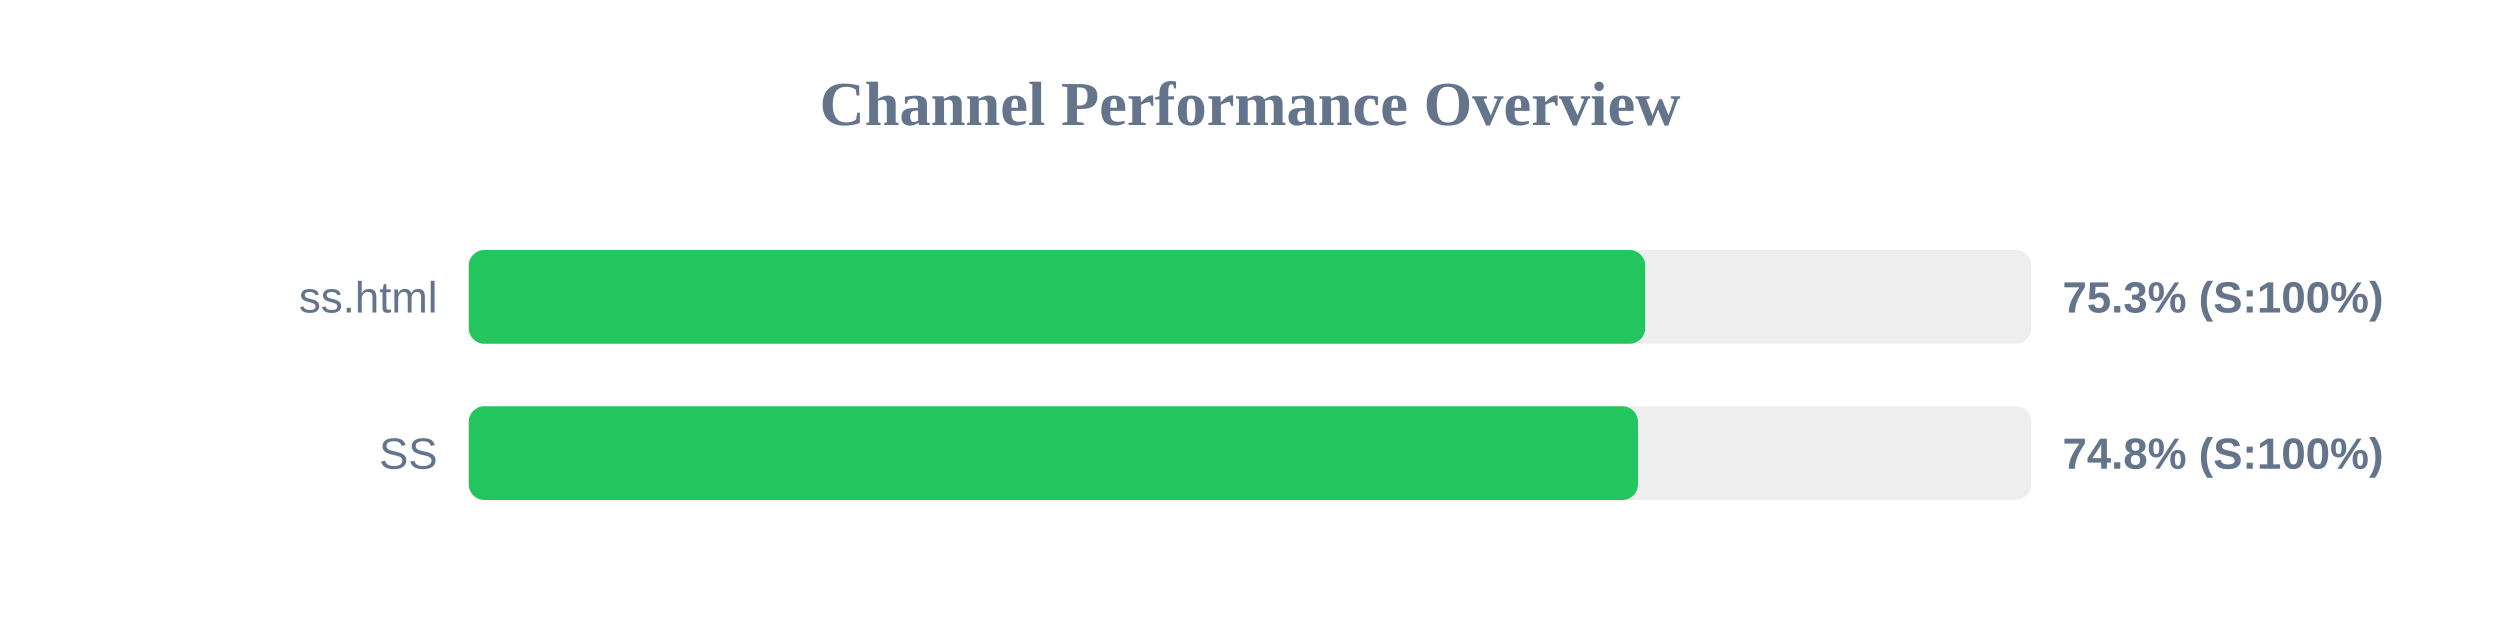
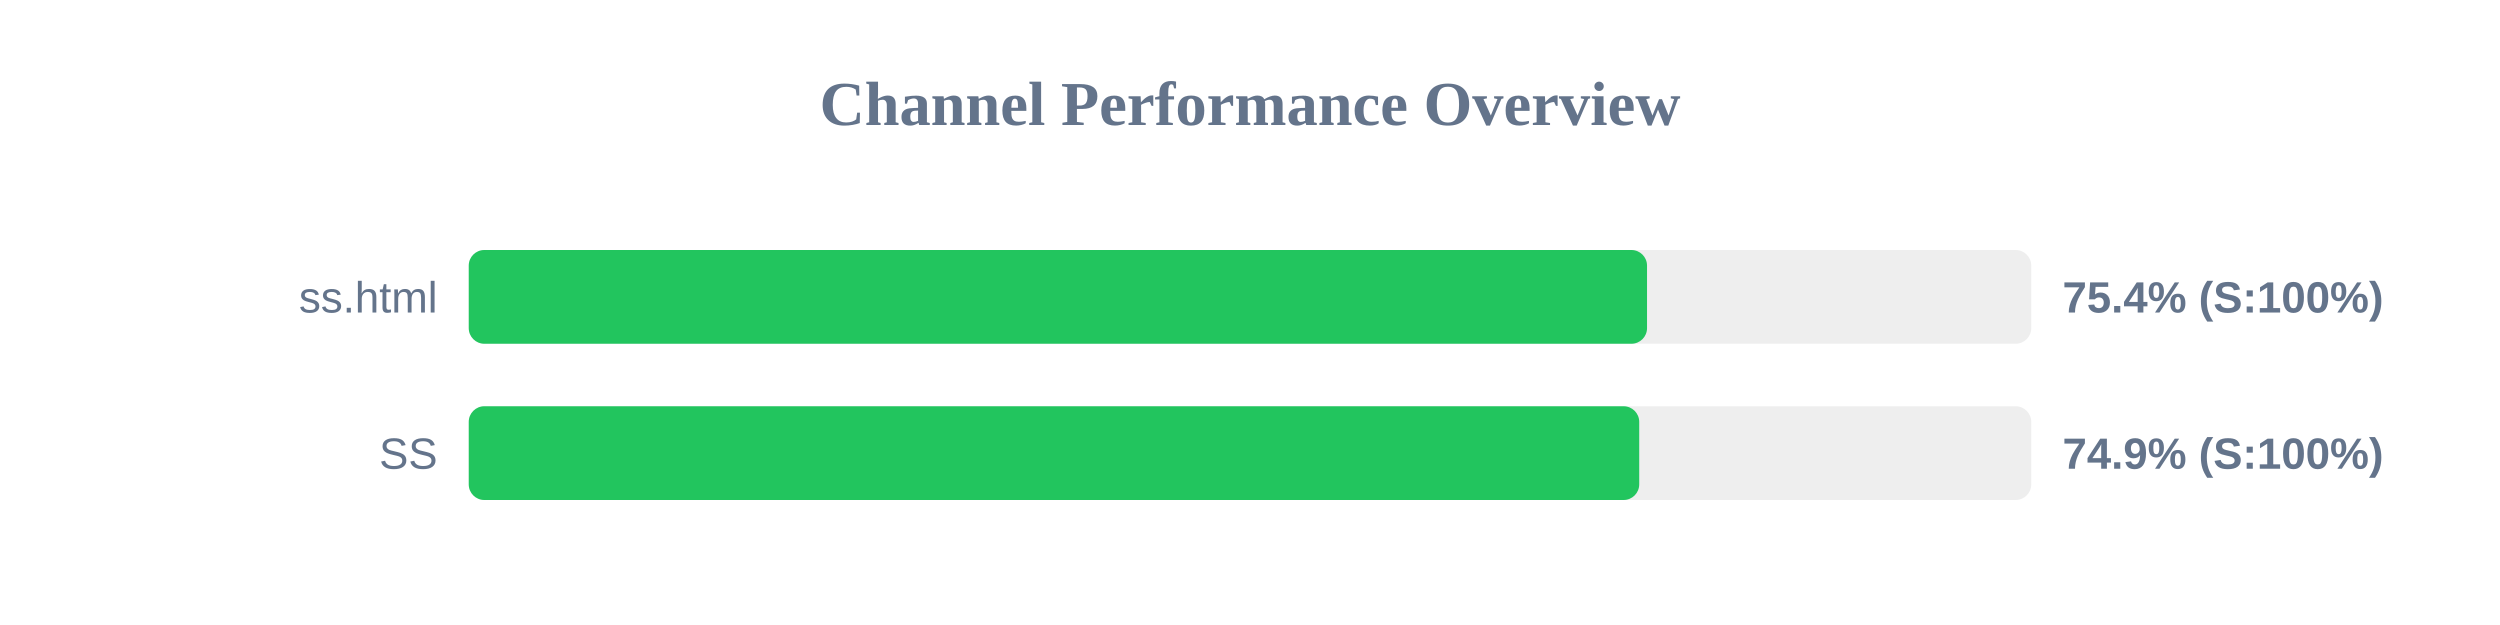
<svg xmlns="http://www.w3.org/2000/svg" width="800" height="200" version="1.1">
  <style>
        .row { font: 14px Arial; fill: #64748b; }
        .score { font: bold 14px Arial; fill: #64748b; }
    </style>
  <text x="400" y="40" text-anchor="middle" font-size="20px" font-weight="bold" fill="#64748b">Channel Performance Overview</text>
  <rect x="150" y="80" width="500" height="30" fill="#eee" rx="5" />
-   <rect x="150" y="80" width="376.45" height="30" fill="#22c55e" rx="5" />
+   <rect x="150" y="80" width="377.05" height="30" fill="#22c55e" rx="5" />
  <text x="140" y="100" text-anchor="end" class="row">ss.html</text>
-   <text x="660" y="100" text-anchor="start" class="score">75.3% (S:100%)</text>
+   <text x="660" y="100" text-anchor="start" class="score">75.4% (S:100%)</text>
  <rect x="150" y="130" width="500" height="30" fill="#eee" rx="5" />
-   <rect x="150" y="130" width="374.15" height="30" fill="#22c55e" rx="5" />
+   <rect x="150" y="130" width="374.55" height="30" fill="#22c55e" rx="5" />
  <text x="140" y="150" text-anchor="end" class="row">SS</text>
-   <text x="660" y="150" text-anchor="start" class="score">74.8% (S:100%)</text>
+   <text x="660" y="150" text-anchor="start" class="score">74.9% (S:100%)</text>
</svg>
